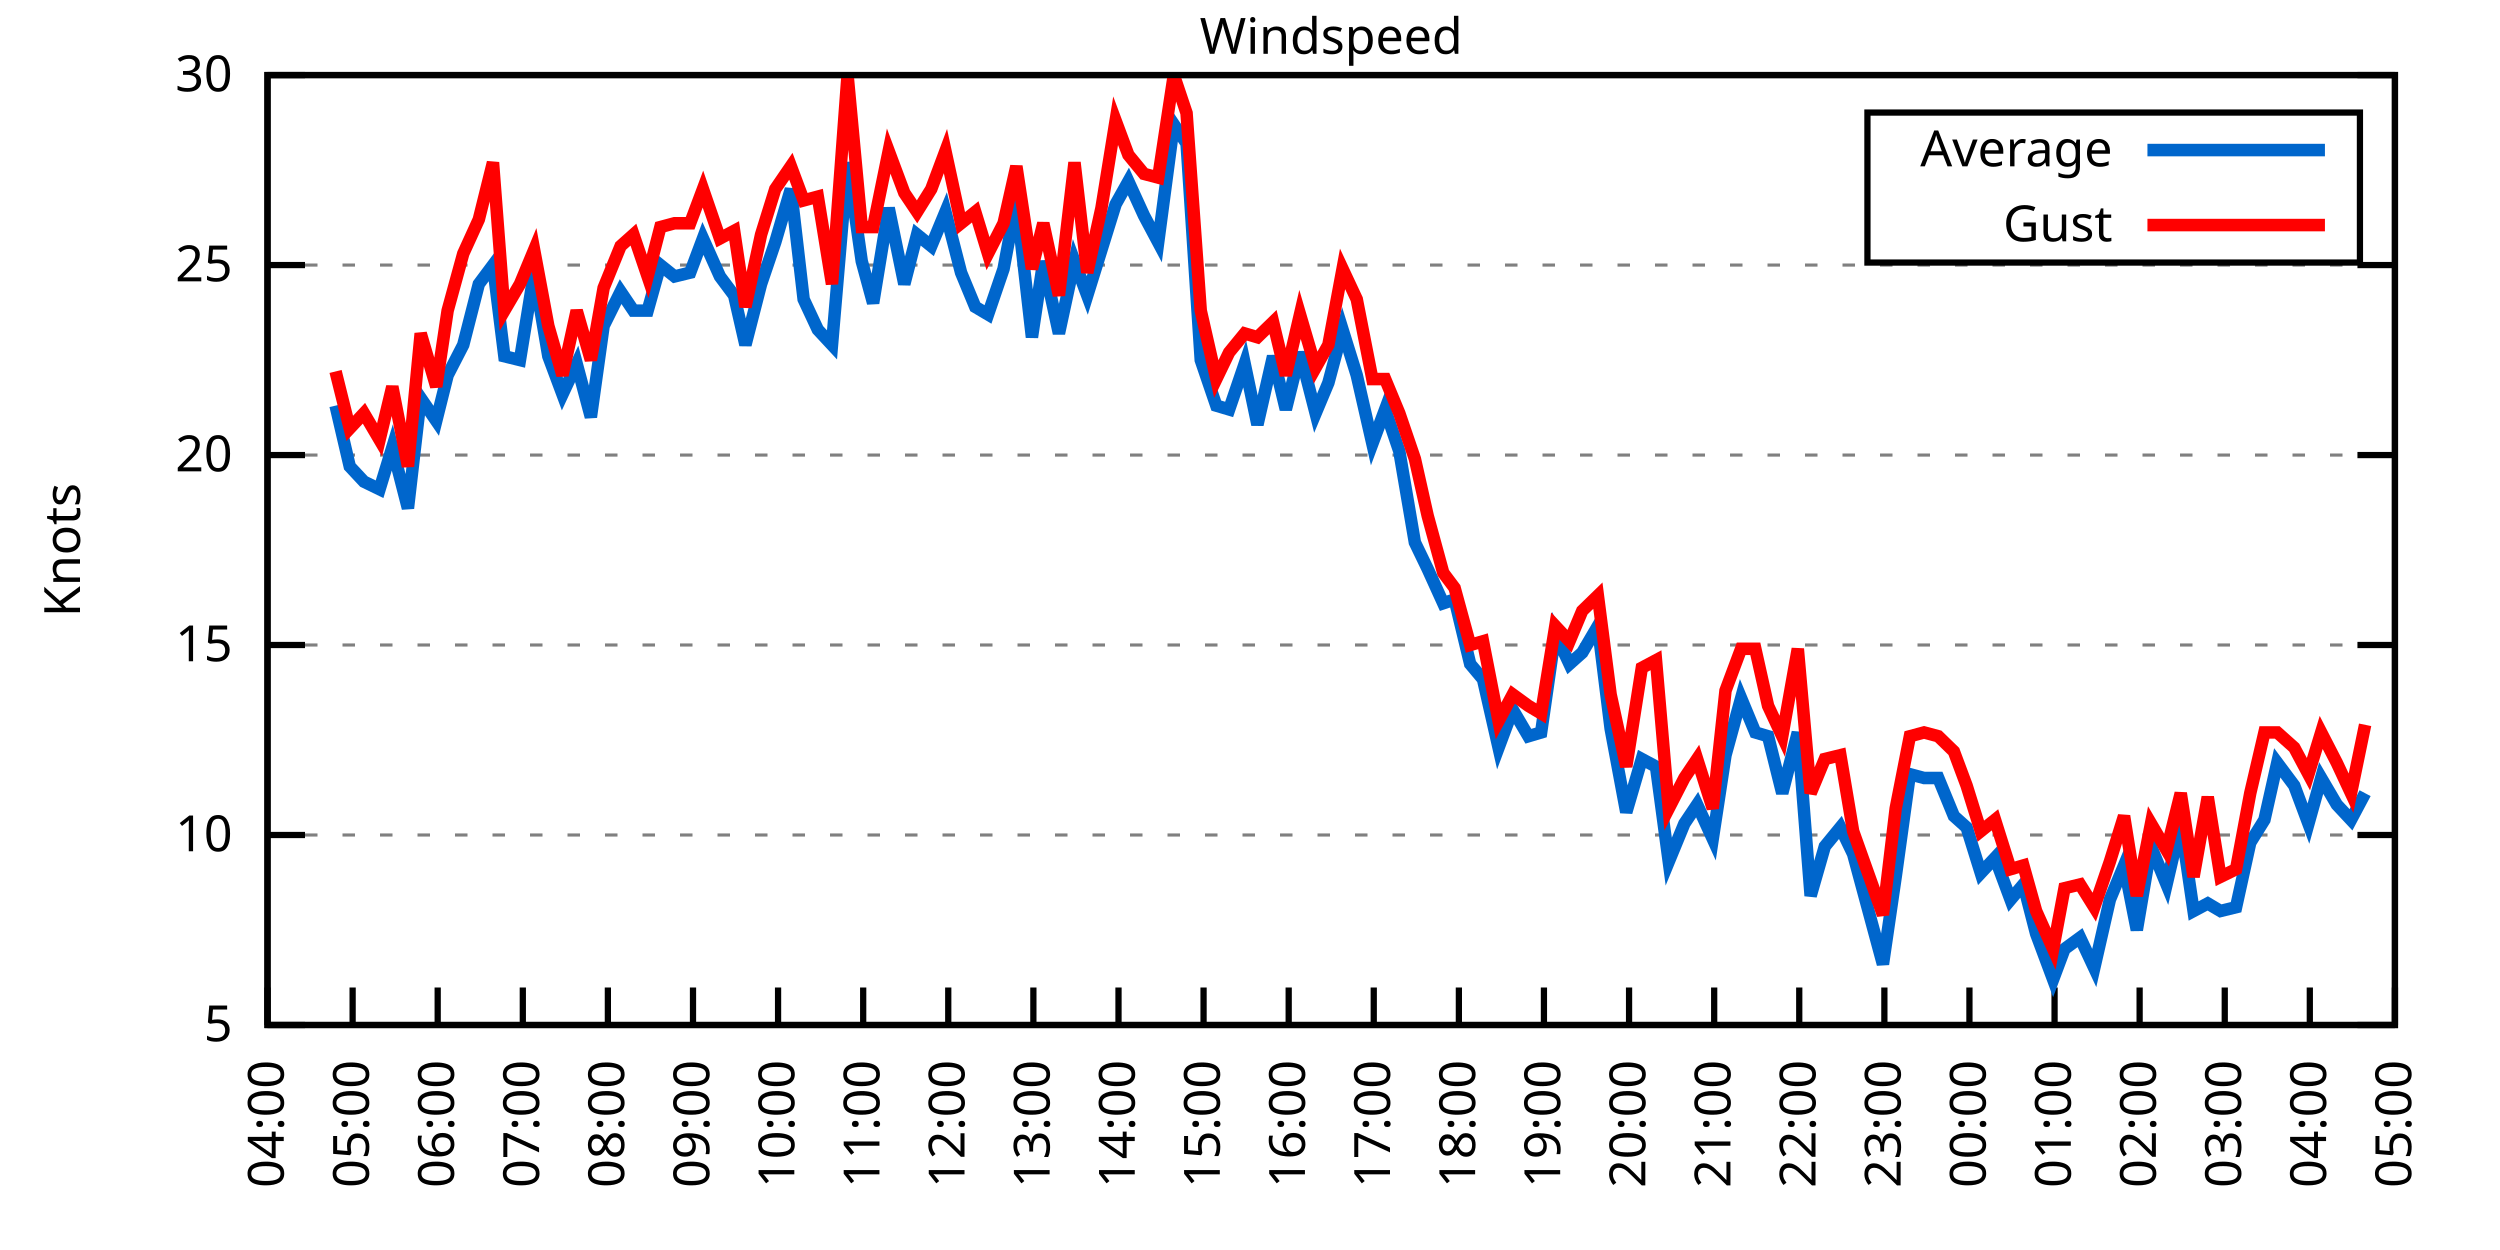
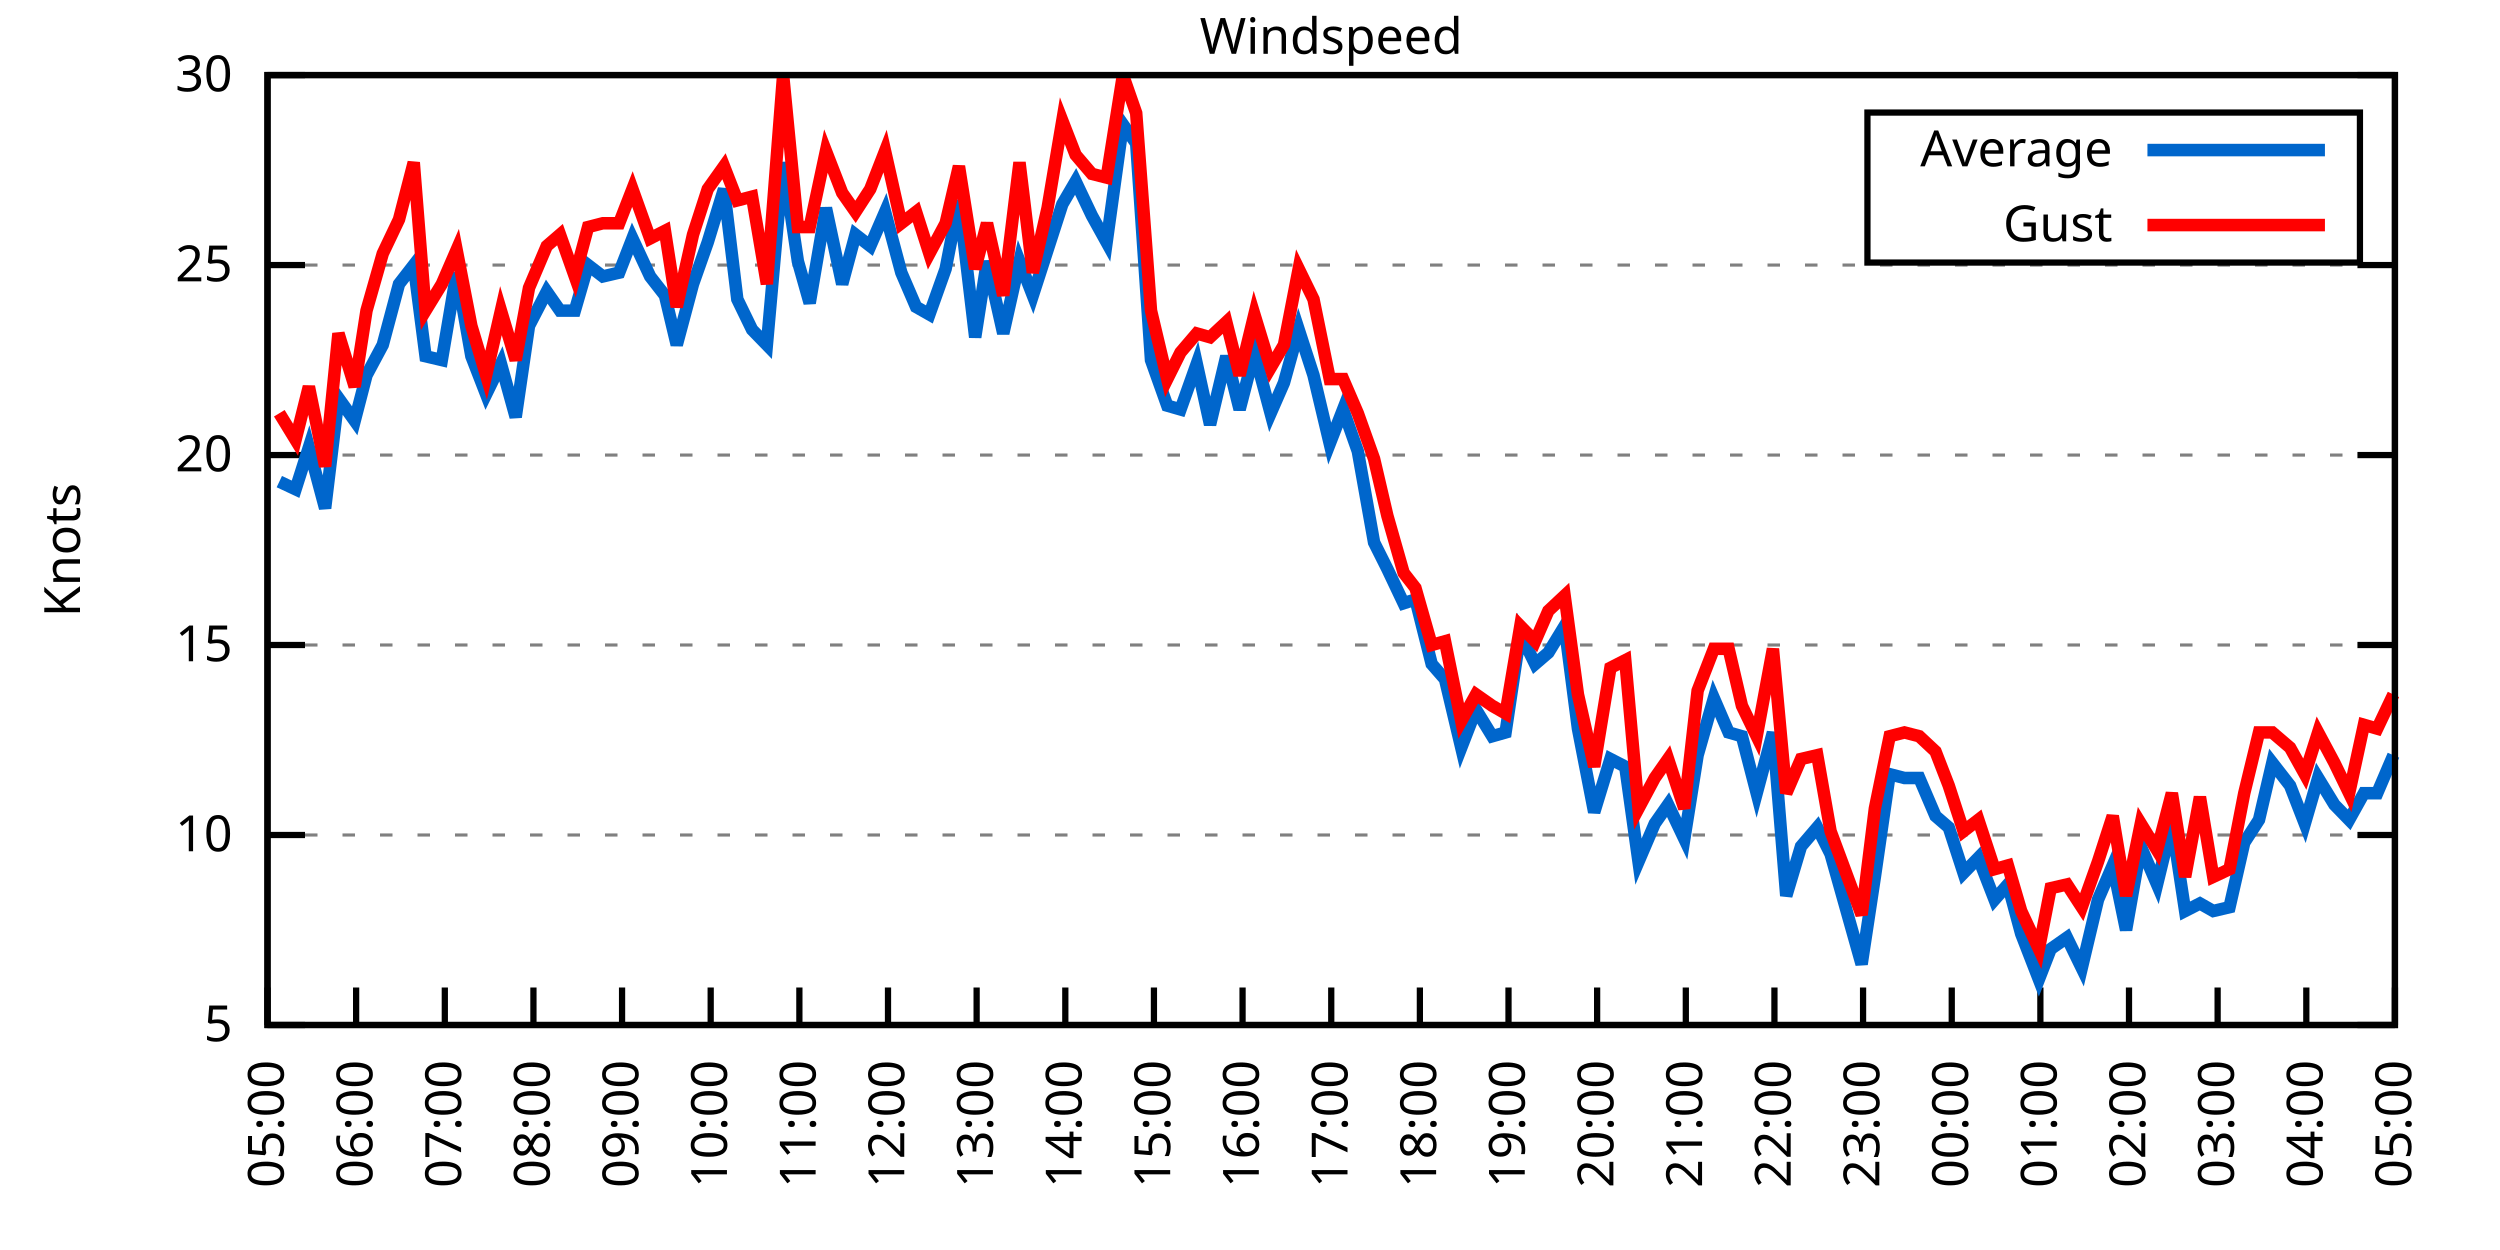
<svg xmlns="http://www.w3.org/2000/svg" xmlns:xlink="http://www.w3.org/1999/xlink" width="400" height="200" viewBox="0 0 400 200">
  <g id="gnuplot_canvas">
    <rect x="0" y="0" width="400" height="200" fill="none" />
    <defs>
      <circle id="gpDot" r="0.5" stroke-width="0.5" stroke="currentColor" />
      <path id="gpPt0" stroke-width="0.333" stroke="currentColor" d="M-1,0 h2 M0,-1 v2" />
      <path id="gpPt1" stroke-width="0.333" stroke="currentColor" d="M-1,-1 L1,1 M1,-1 L-1,1" />
      <path id="gpPt2" stroke-width="0.333" stroke="currentColor" d="M-1,0 L1,0 M0,-1 L0,1 M-1,-1 L1,1 M-1,1 L1,-1" />
      <rect id="gpPt3" stroke-width="0.333" stroke="currentColor" x="-1" y="-1" width="2" height="2" />
      <rect id="gpPt4" stroke-width="0.333" stroke="currentColor" fill="currentColor" x="-1" y="-1" width="2" height="2" />
      <circle id="gpPt5" stroke-width="0.333" stroke="currentColor" cx="0" cy="0" r="1" />
      <use xlink:href="#gpPt5" id="gpPt6" fill="currentColor" stroke="none" />
      <path id="gpPt7" stroke-width="0.333" stroke="currentColor" d="M0,-1.33 L-1.33,0.67 L1.33,0.67 z" />
      <use xlink:href="#gpPt7" id="gpPt8" fill="currentColor" stroke="none" />
      <use xlink:href="#gpPt7" id="gpPt9" stroke="currentColor" transform="rotate(180)" />
      <use xlink:href="#gpPt9" id="gpPt10" fill="currentColor" stroke="none" />
      <use xlink:href="#gpPt3" id="gpPt11" stroke="currentColor" transform="rotate(45)" />
      <use xlink:href="#gpPt11" id="gpPt12" fill="currentColor" stroke="none" />
      <path id="gpPt13" stroke-width="0.333" stroke="currentColor" d="M0,1.330 L1.265,0.411 L0.782,-1.067 L-0.782,-1.076 L-1.265,0.411 z" />
      <use xlink:href="#gpPt13" id="gpPt14" fill="currentColor" stroke="none" />
      <filter id="textbox" filterUnits="objectBoundingBox" x="0" y="0" height="1" width="1">
        <feFlood flood-color="white" flood-opacity="1" result="bgnd" />
        <feComposite in="SourceGraphic" in2="bgnd" operator="atop" />
      </filter>
      <filter id="greybox" filterUnits="objectBoundingBox" x="0" y="0" height="1" width="1">
        <feFlood flood-color="lightgrey" flood-opacity="1" result="grey" />
        <feComposite in="SourceGraphic" in2="grey" operator="atop" />
      </filter>
    </defs>
    <g fill="none" color="white" stroke="currentColor" stroke-width="1.00" stroke-linecap="butt" stroke-linejoin="miter">
</g>
    <g fill="none" color="black" stroke="currentColor" stroke-width="1.00" stroke-linecap="butt" stroke-linejoin="miter">
      <g stroke="none" shape-rendering="crispEdges">
        <polygon fill="rgb(255, 255, 255)" points="42.80,164.00 383.18,164.00 383.18,12.02 42.80,12.02 " />
      </g>
    </g>
    <g fill="none" color="black" stroke="currentColor" stroke-width="1.00" stroke-linecap="butt" stroke-linejoin="miter">
</g>
    <g fill="none" color="black" stroke="black" stroke-width="0.50" stroke-linecap="butt" stroke-linejoin="miter">
</g>
    <g fill="none" color="gray" stroke="currentColor" stroke-width="0.50" stroke-linecap="butt" stroke-linejoin="miter">
      <path stroke="gray" stroke-dasharray="2,4" class="gridline" d="M42.80,164.00 L383.19,164.00  " />
    </g>
    <g fill="none" color="gray" stroke="gray" stroke-width="1.00" stroke-linecap="butt" stroke-linejoin="miter">
</g>
    <g fill="none" color="black" stroke="currentColor" stroke-width="1.00" stroke-linecap="butt" stroke-linejoin="miter">
      <path stroke="black" d="M42.80,164.00 L48.80,164.00 M383.19,164.00 L377.19,164.00  " />
      <g transform="translate(37.20,166.60)" stroke="none" fill="black" font-family="Sans" font-size="8.00" text-anchor="end">
        <text>
          <tspan font-family="Sans"> 5</tspan>
        </text>
      </g>
    </g>
    <g fill="none" color="black" stroke="currentColor" stroke-width="1.00" stroke-linecap="butt" stroke-linejoin="miter">
</g>
    <g fill="none" color="black" stroke="black" stroke-width="0.50" stroke-linecap="butt" stroke-linejoin="miter">
</g>
    <g fill="none" color="gray" stroke="currentColor" stroke-width="0.50" stroke-linecap="butt" stroke-linejoin="miter">
      <path stroke="gray" stroke-dasharray="2,4" class="gridline" d="M42.80,133.60 L383.19,133.60  " />
    </g>
    <g fill="none" color="gray" stroke="gray" stroke-width="1.00" stroke-linecap="butt" stroke-linejoin="miter">
</g>
    <g fill="none" color="black" stroke="currentColor" stroke-width="1.00" stroke-linecap="butt" stroke-linejoin="miter">
      <path stroke="black" d="M42.80,133.60 L48.80,133.60 M383.19,133.60 L377.19,133.60  " />
      <g transform="translate(37.20,136.20)" stroke="none" fill="black" font-family="Sans" font-size="8.00" text-anchor="end">
        <text>
          <tspan font-family="Sans"> 10</tspan>
        </text>
      </g>
    </g>
    <g fill="none" color="black" stroke="currentColor" stroke-width="1.00" stroke-linecap="butt" stroke-linejoin="miter">
</g>
    <g fill="none" color="black" stroke="black" stroke-width="0.50" stroke-linecap="butt" stroke-linejoin="miter">
</g>
    <g fill="none" color="gray" stroke="currentColor" stroke-width="0.50" stroke-linecap="butt" stroke-linejoin="miter">
      <path stroke="gray" stroke-dasharray="2,4" class="gridline" d="M42.80,103.20 L383.19,103.20  " />
    </g>
    <g fill="none" color="gray" stroke="gray" stroke-width="1.00" stroke-linecap="butt" stroke-linejoin="miter">
</g>
    <g fill="none" color="black" stroke="currentColor" stroke-width="1.00" stroke-linecap="butt" stroke-linejoin="miter">
      <path stroke="black" d="M42.80,103.20 L48.80,103.20 M383.19,103.20 L377.19,103.20  " />
      <g transform="translate(37.20,105.80)" stroke="none" fill="black" font-family="Sans" font-size="8.00" text-anchor="end">
        <text>
          <tspan font-family="Sans"> 15</tspan>
        </text>
      </g>
    </g>
    <g fill="none" color="black" stroke="currentColor" stroke-width="1.00" stroke-linecap="butt" stroke-linejoin="miter">
</g>
    <g fill="none" color="black" stroke="black" stroke-width="0.50" stroke-linecap="butt" stroke-linejoin="miter">
</g>
    <g fill="none" color="gray" stroke="currentColor" stroke-width="0.50" stroke-linecap="butt" stroke-linejoin="miter">
      <path stroke="gray" stroke-dasharray="2,4" class="gridline" d="M42.80,72.81 L383.19,72.81  " />
    </g>
    <g fill="none" color="gray" stroke="gray" stroke-width="1.00" stroke-linecap="butt" stroke-linejoin="miter">
</g>
    <g fill="none" color="black" stroke="currentColor" stroke-width="1.00" stroke-linecap="butt" stroke-linejoin="miter">
      <path stroke="black" d="M42.80,72.81 L48.80,72.81 M383.19,72.81 L377.19,72.81  " />
      <g transform="translate(37.20,75.41)" stroke="none" fill="black" font-family="Sans" font-size="8.00" text-anchor="end">
        <text>
          <tspan font-family="Sans"> 20</tspan>
        </text>
      </g>
    </g>
    <g fill="none" color="black" stroke="currentColor" stroke-width="1.00" stroke-linecap="butt" stroke-linejoin="miter">
</g>
    <g fill="none" color="black" stroke="black" stroke-width="0.50" stroke-linecap="butt" stroke-linejoin="miter">
</g>
    <g fill="none" color="gray" stroke="currentColor" stroke-width="0.50" stroke-linecap="butt" stroke-linejoin="miter">
      <path stroke="gray" stroke-dasharray="2,4" class="gridline" d="M42.80,42.41 L383.19,42.41  " />
    </g>
    <g fill="none" color="gray" stroke="gray" stroke-width="1.00" stroke-linecap="butt" stroke-linejoin="miter">
</g>
    <g fill="none" color="black" stroke="currentColor" stroke-width="1.00" stroke-linecap="butt" stroke-linejoin="miter">
      <path stroke="black" d="M42.80,42.41 L48.80,42.41 M383.19,42.41 L377.19,42.41  " />
      <g transform="translate(37.20,45.01)" stroke="none" fill="black" font-family="Sans" font-size="8.00" text-anchor="end">
        <text>
          <tspan font-family="Sans"> 25</tspan>
        </text>
      </g>
    </g>
    <g fill="none" color="black" stroke="currentColor" stroke-width="1.00" stroke-linecap="butt" stroke-linejoin="miter">
</g>
    <g fill="none" color="black" stroke="black" stroke-width="0.50" stroke-linecap="butt" stroke-linejoin="miter">
</g>
    <g fill="none" color="gray" stroke="currentColor" stroke-width="0.50" stroke-linecap="butt" stroke-linejoin="miter">
      <path stroke="gray" stroke-dasharray="2,4" class="gridline" d="M42.80,12.01 L383.19,12.01  " />
    </g>
    <g fill="none" color="gray" stroke="gray" stroke-width="1.00" stroke-linecap="butt" stroke-linejoin="miter">
</g>
    <g fill="none" color="black" stroke="currentColor" stroke-width="1.00" stroke-linecap="butt" stroke-linejoin="miter">
      <path stroke="black" d="M42.80,12.01 L48.80,12.01 M383.19,12.01 L377.19,12.01  " />
      <g transform="translate(37.20,14.61)" stroke="none" fill="black" font-family="Sans" font-size="8.00" text-anchor="end">
        <text>
          <tspan font-family="Sans"> 30</tspan>
        </text>
      </g>
    </g>
    <g fill="none" color="black" stroke="currentColor" stroke-width="1.00" stroke-linecap="butt" stroke-linejoin="miter">
      <path stroke="black" d="M42.80,164.00 L42.80,158.00  " />
      <g transform="translate(45.40,169.60) rotate(270.00)" stroke="none" fill="black" font-family="Sans" font-size="8.00" text-anchor="end">
        <text>
-           <tspan font-family="Sans">04:00</tspan>
-         </text>
-       </g>
-     </g>
-     <g fill="none" color="black" stroke="currentColor" stroke-width="1.00" stroke-linecap="butt" stroke-linejoin="miter">
-       <path stroke="black" d="M56.42,164.00 L56.42,158.00  " />
-       <g transform="translate(59.02,169.60) rotate(270.00)" stroke="none" fill="black" font-family="Sans" font-size="8.00" text-anchor="end">
-         <text>
          <tspan font-family="Sans">05:00</tspan>
        </text>
      </g>
    </g>
    <g fill="none" color="black" stroke="currentColor" stroke-width="1.00" stroke-linecap="butt" stroke-linejoin="miter">
-       <path stroke="black" d="M70.03,164.00 L70.03,158.00  " />
-       <g transform="translate(72.63,169.60) rotate(270.00)" stroke="none" fill="black" font-family="Sans" font-size="8.00" text-anchor="end">
+       <path stroke="black" d="M56.98,164.00 L56.98,158.00  " />
+       <g transform="translate(59.58,169.60) rotate(270.00)" stroke="none" fill="black" font-family="Sans" font-size="8.00" text-anchor="end">
        <text>
          <tspan font-family="Sans">06:00</tspan>
        </text>
      </g>
    </g>
    <g fill="none" color="black" stroke="currentColor" stroke-width="1.00" stroke-linecap="butt" stroke-linejoin="miter">
-       <path stroke="black" d="M83.65,164.00 L83.65,158.00  " />
-       <g transform="translate(86.25,169.60) rotate(270.00)" stroke="none" fill="black" font-family="Sans" font-size="8.00" text-anchor="end">
+       <path stroke="black" d="M71.17,164.00 L71.17,158.00  " />
+       <g transform="translate(73.77,169.60) rotate(270.00)" stroke="none" fill="black" font-family="Sans" font-size="8.00" text-anchor="end">
        <text>
          <tspan font-family="Sans">07:00</tspan>
        </text>
      </g>
    </g>
    <g fill="none" color="black" stroke="currentColor" stroke-width="1.00" stroke-linecap="butt" stroke-linejoin="miter">
-       <path stroke="black" d="M97.26,164.00 L97.26,158.00  " />
-       <g transform="translate(99.86,169.60) rotate(270.00)" stroke="none" fill="black" font-family="Sans" font-size="8.00" text-anchor="end">
+       <path stroke="black" d="M85.35,164.00 L85.35,158.00  " />
+       <g transform="translate(87.95,169.60) rotate(270.00)" stroke="none" fill="black" font-family="Sans" font-size="8.00" text-anchor="end">
        <text>
          <tspan font-family="Sans">08:00</tspan>
        </text>
      </g>
    </g>
    <g fill="none" color="black" stroke="currentColor" stroke-width="1.00" stroke-linecap="butt" stroke-linejoin="miter">
-       <path stroke="black" d="M110.88,164.00 L110.88,158.00  " />
-       <g transform="translate(113.48,169.60) rotate(270.00)" stroke="none" fill="black" font-family="Sans" font-size="8.00" text-anchor="end">
+       <path stroke="black" d="M99.53,164.00 L99.53,158.00  " />
+       <g transform="translate(102.13,169.60) rotate(270.00)" stroke="none" fill="black" font-family="Sans" font-size="8.00" text-anchor="end">
        <text>
          <tspan font-family="Sans">09:00</tspan>
        </text>
      </g>
    </g>
    <g fill="none" color="black" stroke="currentColor" stroke-width="1.00" stroke-linecap="butt" stroke-linejoin="miter">
-       <path stroke="black" d="M124.49,164.00 L124.49,158.00  " />
-       <g transform="translate(127.09,169.60) rotate(270.00)" stroke="none" fill="black" font-family="Sans" font-size="8.00" text-anchor="end">
+       <path stroke="black" d="M113.71,164.00 L113.71,158.00  " />
+       <g transform="translate(116.31,169.60) rotate(270.00)" stroke="none" fill="black" font-family="Sans" font-size="8.00" text-anchor="end">
        <text>
          <tspan font-family="Sans">10:00</tspan>
        </text>
      </g>
    </g>
    <g fill="none" color="black" stroke="currentColor" stroke-width="1.00" stroke-linecap="butt" stroke-linejoin="miter">
-       <path stroke="black" d="M138.11,164.00 L138.11,158.00  " />
-       <g transform="translate(140.71,169.60) rotate(270.00)" stroke="none" fill="black" font-family="Sans" font-size="8.00" text-anchor="end">
+       <path stroke="black" d="M127.90,164.00 L127.90,158.00  " />
+       <g transform="translate(130.50,169.60) rotate(270.00)" stroke="none" fill="black" font-family="Sans" font-size="8.00" text-anchor="end">
        <text>
          <tspan font-family="Sans">11:00</tspan>
        </text>
      </g>
    </g>
    <g fill="none" color="black" stroke="currentColor" stroke-width="1.00" stroke-linecap="butt" stroke-linejoin="miter">
-       <path stroke="black" d="M151.72,164.00 L151.72,158.00  " />
-       <g transform="translate(154.32,169.60) rotate(270.00)" stroke="none" fill="black" font-family="Sans" font-size="8.00" text-anchor="end">
+       <path stroke="black" d="M142.08,164.00 L142.08,158.00  " />
+       <g transform="translate(144.68,169.60) rotate(270.00)" stroke="none" fill="black" font-family="Sans" font-size="8.00" text-anchor="end">
        <text>
          <tspan font-family="Sans">12:00</tspan>
        </text>
      </g>
    </g>
    <g fill="none" color="black" stroke="currentColor" stroke-width="1.00" stroke-linecap="butt" stroke-linejoin="miter">
-       <path stroke="black" d="M165.34,164.00 L165.34,158.00  " />
-       <g transform="translate(167.94,169.60) rotate(270.00)" stroke="none" fill="black" font-family="Sans" font-size="8.00" text-anchor="end">
+       <path stroke="black" d="M156.26,164.00 L156.26,158.00  " />
+       <g transform="translate(158.86,169.60) rotate(270.00)" stroke="none" fill="black" font-family="Sans" font-size="8.00" text-anchor="end">
        <text>
          <tspan font-family="Sans">13:00</tspan>
        </text>
      </g>
    </g>
    <g fill="none" color="black" stroke="currentColor" stroke-width="1.00" stroke-linecap="butt" stroke-linejoin="miter">
-       <path stroke="black" d="M178.96,164.00 L178.96,158.00  " />
-       <g transform="translate(181.56,169.60) rotate(270.00)" stroke="none" fill="black" font-family="Sans" font-size="8.00" text-anchor="end">
+       <path stroke="black" d="M170.45,164.00 L170.45,158.00  " />
+       <g transform="translate(173.05,169.60) rotate(270.00)" stroke="none" fill="black" font-family="Sans" font-size="8.00" text-anchor="end">
        <text>
          <tspan font-family="Sans">14:00</tspan>
        </text>
      </g>
    </g>
    <g fill="none" color="black" stroke="currentColor" stroke-width="1.00" stroke-linecap="butt" stroke-linejoin="miter">
-       <path stroke="black" d="M192.57,164.00 L192.57,158.00  " />
-       <g transform="translate(195.17,169.60) rotate(270.00)" stroke="none" fill="black" font-family="Sans" font-size="8.00" text-anchor="end">
+       <path stroke="black" d="M184.63,164.00 L184.63,158.00  " />
+       <g transform="translate(187.23,169.60) rotate(270.00)" stroke="none" fill="black" font-family="Sans" font-size="8.00" text-anchor="end">
        <text>
          <tspan font-family="Sans">15:00</tspan>
        </text>
      </g>
    </g>
    <g fill="none" color="black" stroke="currentColor" stroke-width="1.00" stroke-linecap="butt" stroke-linejoin="miter">
-       <path stroke="black" d="M206.19,164.00 L206.19,158.00  " />
-       <g transform="translate(208.79,169.60) rotate(270.00)" stroke="none" fill="black" font-family="Sans" font-size="8.00" text-anchor="end">
+       <path stroke="black" d="M198.81,164.00 L198.81,158.00  " />
+       <g transform="translate(201.41,169.60) rotate(270.00)" stroke="none" fill="black" font-family="Sans" font-size="8.00" text-anchor="end">
        <text>
          <tspan font-family="Sans">16:00</tspan>
        </text>
      </g>
    </g>
    <g fill="none" color="black" stroke="currentColor" stroke-width="1.00" stroke-linecap="butt" stroke-linejoin="miter">
-       <path stroke="black" d="M219.80,164.00 L219.80,158.00  " />
-       <g transform="translate(222.40,169.60) rotate(270.00)" stroke="none" fill="black" font-family="Sans" font-size="8.00" text-anchor="end">
+       <path stroke="black" d="M213.00,164.00 L213.00,158.00  " />
+       <g transform="translate(215.60,169.60) rotate(270.00)" stroke="none" fill="black" font-family="Sans" font-size="8.00" text-anchor="end">
        <text>
          <tspan font-family="Sans">17:00</tspan>
        </text>
      </g>
    </g>
    <g fill="none" color="black" stroke="currentColor" stroke-width="1.00" stroke-linecap="butt" stroke-linejoin="miter">
-       <path stroke="black" d="M233.42,164.00 L233.42,158.00  " />
-       <g transform="translate(236.02,169.60) rotate(270.00)" stroke="none" fill="black" font-family="Sans" font-size="8.00" text-anchor="end">
+       <path stroke="black" d="M227.18,164.00 L227.18,158.00  " />
+       <g transform="translate(229.78,169.60) rotate(270.00)" stroke="none" fill="black" font-family="Sans" font-size="8.00" text-anchor="end">
        <text>
          <tspan font-family="Sans">18:00</tspan>
        </text>
      </g>
    </g>
    <g fill="none" color="black" stroke="currentColor" stroke-width="1.00" stroke-linecap="butt" stroke-linejoin="miter">
-       <path stroke="black" d="M247.03,164.00 L247.03,158.00  " />
-       <g transform="translate(249.63,169.60) rotate(270.00)" stroke="none" fill="black" font-family="Sans" font-size="8.00" text-anchor="end">
+       <path stroke="black" d="M241.36,164.00 L241.36,158.00  " />
+       <g transform="translate(243.96,169.60) rotate(270.00)" stroke="none" fill="black" font-family="Sans" font-size="8.00" text-anchor="end">
        <text>
          <tspan font-family="Sans">19:00</tspan>
        </text>
      </g>
    </g>
    <g fill="none" color="black" stroke="currentColor" stroke-width="1.00" stroke-linecap="butt" stroke-linejoin="miter">
-       <path stroke="black" d="M260.65,164.00 L260.65,158.00  " />
-       <g transform="translate(263.25,169.60) rotate(270.00)" stroke="none" fill="black" font-family="Sans" font-size="8.00" text-anchor="end">
+       <path stroke="black" d="M255.54,164.00 L255.54,158.00  " />
+       <g transform="translate(258.14,169.60) rotate(270.00)" stroke="none" fill="black" font-family="Sans" font-size="8.00" text-anchor="end">
        <text>
          <tspan font-family="Sans">20:00</tspan>
        </text>
      </g>
    </g>
    <g fill="none" color="black" stroke="currentColor" stroke-width="1.00" stroke-linecap="butt" stroke-linejoin="miter">
-       <path stroke="black" d="M274.27,164.00 L274.27,158.00  " />
-       <g transform="translate(276.87,169.60) rotate(270.00)" stroke="none" fill="black" font-family="Sans" font-size="8.00" text-anchor="end">
+       <path stroke="black" d="M269.73,164.00 L269.73,158.00  " />
+       <g transform="translate(272.33,169.60) rotate(270.00)" stroke="none" fill="black" font-family="Sans" font-size="8.00" text-anchor="end">
        <text>
          <tspan font-family="Sans">21:00</tspan>
        </text>
      </g>
    </g>
    <g fill="none" color="black" stroke="currentColor" stroke-width="1.00" stroke-linecap="butt" stroke-linejoin="miter">
-       <path stroke="black" d="M287.88,164.00 L287.88,158.00  " />
-       <g transform="translate(290.48,169.60) rotate(270.00)" stroke="none" fill="black" font-family="Sans" font-size="8.00" text-anchor="end">
+       <path stroke="black" d="M283.91,164.00 L283.91,158.00  " />
+       <g transform="translate(286.51,169.60) rotate(270.00)" stroke="none" fill="black" font-family="Sans" font-size="8.00" text-anchor="end">
        <text>
          <tspan font-family="Sans">22:00</tspan>
        </text>
      </g>
    </g>
    <g fill="none" color="black" stroke="currentColor" stroke-width="1.00" stroke-linecap="butt" stroke-linejoin="miter">
-       <path stroke="black" d="M301.50,164.00 L301.50,158.00  " />
-       <g transform="translate(304.10,169.60) rotate(270.00)" stroke="none" fill="black" font-family="Sans" font-size="8.00" text-anchor="end">
+       <path stroke="black" d="M298.09,164.00 L298.09,158.00  " />
+       <g transform="translate(300.69,169.60) rotate(270.00)" stroke="none" fill="black" font-family="Sans" font-size="8.00" text-anchor="end">
        <text>
          <tspan font-family="Sans">23:00</tspan>
        </text>
      </g>
    </g>
    <g fill="none" color="black" stroke="currentColor" stroke-width="1.00" stroke-linecap="butt" stroke-linejoin="miter">
-       <path stroke="black" d="M315.11,164.00 L315.11,158.00  " />
-       <g transform="translate(317.71,169.60) rotate(270.00)" stroke="none" fill="black" font-family="Sans" font-size="8.00" text-anchor="end">
+       <path stroke="black" d="M312.28,164.00 L312.28,158.00  " />
+       <g transform="translate(314.88,169.60) rotate(270.00)" stroke="none" fill="black" font-family="Sans" font-size="8.00" text-anchor="end">
        <text>
          <tspan font-family="Sans">00:00</tspan>
        </text>
      </g>
    </g>
    <g fill="none" color="black" stroke="currentColor" stroke-width="1.00" stroke-linecap="butt" stroke-linejoin="miter">
-       <path stroke="black" d="M328.73,164.00 L328.73,158.00  " />
-       <g transform="translate(331.33,169.60) rotate(270.00)" stroke="none" fill="black" font-family="Sans" font-size="8.00" text-anchor="end">
+       <path stroke="black" d="M326.46,164.00 L326.46,158.00  " />
+       <g transform="translate(329.06,169.60) rotate(270.00)" stroke="none" fill="black" font-family="Sans" font-size="8.00" text-anchor="end">
        <text>
          <tspan font-family="Sans">01:00</tspan>
        </text>
      </g>
    </g>
    <g fill="none" color="black" stroke="currentColor" stroke-width="1.00" stroke-linecap="butt" stroke-linejoin="miter">
-       <path stroke="black" d="M342.34,164.00 L342.34,158.00  " />
-       <g transform="translate(344.94,169.60) rotate(270.00)" stroke="none" fill="black" font-family="Sans" font-size="8.00" text-anchor="end">
+       <path stroke="black" d="M340.64,164.00 L340.64,158.00  " />
+       <g transform="translate(343.24,169.60) rotate(270.00)" stroke="none" fill="black" font-family="Sans" font-size="8.00" text-anchor="end">
        <text>
          <tspan font-family="Sans">02:00</tspan>
        </text>
      </g>
    </g>
    <g fill="none" color="black" stroke="currentColor" stroke-width="1.00" stroke-linecap="butt" stroke-linejoin="miter">
-       <path stroke="black" d="M355.96,164.00 L355.96,158.00  " />
-       <g transform="translate(358.56,169.60) rotate(270.00)" stroke="none" fill="black" font-family="Sans" font-size="8.00" text-anchor="end">
+       <path stroke="black" d="M354.82,164.00 L354.82,158.00  " />
+       <g transform="translate(357.42,169.60) rotate(270.00)" stroke="none" fill="black" font-family="Sans" font-size="8.00" text-anchor="end">
        <text>
          <tspan font-family="Sans">03:00</tspan>
        </text>
      </g>
    </g>
    <g fill="none" color="black" stroke="currentColor" stroke-width="1.00" stroke-linecap="butt" stroke-linejoin="miter">
-       <path stroke="black" d="M369.57,164.00 L369.57,158.00  " />
-       <g transform="translate(372.17,169.60) rotate(270.00)" stroke="none" fill="black" font-family="Sans" font-size="8.00" text-anchor="end">
+       <path stroke="black" d="M369.01,164.00 L369.01,158.00  " />
+       <g transform="translate(371.61,169.60) rotate(270.00)" stroke="none" fill="black" font-family="Sans" font-size="8.00" text-anchor="end">
        <text>
          <tspan font-family="Sans">04:00</tspan>
        </text>
      </g>
    </g>
    <g fill="none" color="black" stroke="currentColor" stroke-width="1.00" stroke-linecap="butt" stroke-linejoin="miter">
      <path stroke="black" d="M383.19,164.00 L383.19,158.00  " />
      <g transform="translate(385.79,169.60) rotate(270.00)" stroke="none" fill="black" font-family="Sans" font-size="8.00" text-anchor="end">
        <text>
          <tspan font-family="Sans">05:00</tspan>
        </text>
      </g>
    </g>
    <g fill="none" color="black" stroke="currentColor" stroke-width="1.00" stroke-linecap="butt" stroke-linejoin="miter">
</g>
    <g fill="none" color="black" stroke="currentColor" stroke-width="1.00" stroke-linecap="butt" stroke-linejoin="miter">
      <path stroke="black" d="M42.80,12.01 L42.80,164.00 L383.19,164.00 L383.19,12.01 L42.80,12.01 Z  " />
    </g>
    <g fill="none" color="black" stroke="currentColor" stroke-width="1.00" stroke-linecap="butt" stroke-linejoin="miter">
</g>
    <g fill="none" color="black" stroke="currentColor" stroke-width="1.00" stroke-linecap="butt" stroke-linejoin="miter">
      <path stroke="black" d="M298.79,42.01 L298.79,18.01 L377.59,18.01 L377.59,42.01 L298.79,42.01 Z  " />
    </g>
    <g id="Windspeed_plot_1">
      <g fill="none" color="white" stroke="black" stroke-width="2.00" stroke-linecap="butt" stroke-linejoin="miter">
</g>
      <g fill="none" color="black" stroke="currentColor" stroke-width="2.00" stroke-linecap="butt" stroke-linejoin="miter">
        <g transform="translate(337.99,26.61)" stroke="none" fill="black" font-family="Sans" font-size="8.00" text-anchor="end">
          <text>
            <tspan font-family="Sans">Average</tspan>
          </text>
        </g>
      </g>
      <g fill="none" color="black" stroke="currentColor" stroke-width="2.00" stroke-linecap="butt" stroke-linejoin="miter">
-         <path stroke="rgb(  0, 102, 204)" d="M343.59,24.01 L371.99,24.01 M53.69,64.90 L55.96,74.63 L58.23,77.06 L60.73,78.28 L62.77,71.59 L65.27,81.32   L67.31,63.69 L69.80,67.33 L71.62,60.04 L74.12,55.18 L76.61,45.45 L78.88,42.41 L80.70,57.00 L83.19,57.61   L85.46,43.62 L87.73,57.00 L90.00,63.08 L92.27,58.21 L94.54,66.73 L96.58,52.14 L99.30,46.66 L101.35,49.70   L103.62,49.70 L105.66,42.41 L107.93,44.23 L110.42,43.62 L112.47,38.15 L115.19,44.23 L117.46,47.27 L119.27,55.18   L121.77,45.45 L124.04,38.76 L126.54,30.25 L128.58,47.88 L130.85,52.74 L133.12,55.18 L135.61,25.99 L137.88,41.80   L139.70,48.49 L142.19,33.29 L144.69,45.45 L146.73,37.54 L149.00,39.37 L151.27,33.90 L153.77,43.62 L156.04,49.10   L158.08,50.31 L160.57,43.02 L162.62,32.07 L165.11,53.96 L166.93,41.80 L169.43,53.35 L171.92,41.80 L173.96,47.27   L176.23,39.98 L178.50,32.68 L180.54,29.03 L183.04,34.50 L185.31,38.76 L187.81,19.91 L189.85,22.95 L192.12,57.61   L194.61,64.90 L196.66,65.51 L199.15,58.21 L201.19,67.94 L203.69,57.00 L205.73,65.51 L208.00,56.39 L210.50,66.12   L212.54,61.25 L214.81,52.74 L217.08,60.04 L219.58,70.98 L221.62,65.51 L223.89,72.20 L226.38,86.79 L228.43,91.04   L230.92,96.52 L232.74,95.91 L235.23,106.24 L237.28,108.68 L239.77,119.62 L242.04,113.54 L244.54,117.80 L246.58,117.19   L248.85,101.38 L251.12,106.24 L253.16,104.42 L255.66,100.16 L257.70,116.58 L260.20,129.95 L262.69,121.44 L264.96,122.66   L267.00,137.86 L269.50,131.78 L271.54,128.74 L274.04,134.21 L276.08,120.83 L278.58,111.72 L280.85,117.19 L282.89,117.80   L285.16,126.91 L287.65,117.19 L289.70,143.33 L291.97,135.43 L294.46,132.39 L296.50,136.64 L301.27,154.27 L303.31,140.29   L305.58,123.87 L307.85,124.48 L310.12,124.48 L312.62,130.56 L314.66,132.39 L316.93,139.68 L319.20,137.25 L321.69,143.94   L323.74,141.51 L325.78,149.41 L328.50,156.70 L330.32,151.84 L332.81,150.02 L335.08,154.88 L337.58,143.94 L339.85,138.47   L341.89,148.80 L344.16,135.43 L346.65,141.51 L348.92,131.78 L350.97,145.76 L353.24,144.55 L355.28,145.76 L357.77,145.15   L360.04,134.82 L362.31,131.17 L364.36,122.05 L367.08,125.70 L369.35,131.78 L371.39,124.48 L373.89,128.74 L376.16,131.17   L378.42,126.91  " />
+         <path stroke="rgb(  0, 102, 204)" d="M343.59,24.01 L371.99,24.01 M44.69,77.06 L47.29,78.28 L49.42,71.59 L52.02,81.32 L54.15,63.69 L56.75,67.33   L58.64,60.04 L61.24,55.18 L63.84,45.45 L66.20,42.41 L68.09,57.00 L70.69,57.61 L73.06,43.62 L75.42,57.00   L77.78,63.08 L80.15,58.21 L82.51,66.73 L84.64,52.14 L87.48,46.66 L89.60,49.70 L91.97,49.70 L94.09,42.41   L96.46,44.23 L99.06,43.62 L101.19,38.15 L104.02,44.23 L106.39,47.27 L108.28,55.18 L110.88,45.45 L113.24,38.76   L115.84,30.25 L117.97,47.88 L120.33,52.74 L122.70,55.18 L125.30,25.99 L127.66,41.80 L129.55,48.49 L132.15,33.29   L134.75,45.45 L136.88,37.54 L139.24,39.37 L141.61,33.90 L144.21,43.62 L146.57,49.10 L148.70,50.31 L151.30,43.02   L153.43,32.07 L156.03,53.96 L157.92,41.80 L160.52,53.35 L163.12,41.80 L165.25,47.27 L167.61,39.98 L169.97,32.68   L172.10,29.03 L174.70,34.50 L177.06,38.76 L179.67,19.91 L181.79,22.95 L184.16,57.61 L186.76,64.90 L188.88,65.51   L191.48,58.21 L193.61,67.94 L196.21,57.00 L198.34,65.51 L200.70,56.39 L203.30,66.12 L205.43,61.25 L207.79,52.74   L210.16,60.04 L212.76,70.98 L214.89,65.51 L217.25,72.20 L219.85,86.79 L221.98,91.04 L224.58,96.52 L226.47,95.91   L229.07,106.24 L231.20,108.68 L233.80,119.62 L236.16,113.54 L238.76,117.80 L240.89,117.19 L243.25,101.38 L245.62,106.24   L247.74,104.42 L250.34,100.16 L252.47,116.58 L255.07,129.95 L257.67,121.44 L260.04,122.66 L262.16,137.86 L264.76,131.78   L266.89,128.74 L269.49,134.21 L271.62,120.83 L274.22,111.72 L276.58,117.19 L278.71,117.80 L281.07,126.91 L283.67,117.19   L285.80,143.33 L288.16,135.43 L290.76,132.39 L292.89,136.64 L297.86,154.27 L299.98,140.29 L302.35,123.87 L304.71,124.48   L307.08,124.48 L309.68,130.56 L311.80,132.39 L314.17,139.68 L316.53,137.25 L319.13,143.94 L321.26,141.51 L323.39,149.41   L326.22,156.70 L328.11,151.84 L330.71,150.02 L333.08,154.88 L335.68,143.94 L338.04,138.47 L340.17,148.80 L342.53,135.43   L345.13,141.51 L347.50,131.78 L349.62,145.76 L351.99,144.55 L354.12,145.76 L356.72,145.15 L359.08,134.82 L361.44,131.17   L363.57,122.05 L366.41,125.70 L368.77,131.78 L370.90,124.48 L373.50,128.74 L375.86,131.17 L378.23,126.91 L380.35,126.91   L382.95,120.83  " />
      </g>
    </g>
    <g id="Windspeed_plot_2">
      <g fill="none" color="black" stroke="currentColor" stroke-width="2.00" stroke-linecap="butt" stroke-linejoin="miter">
        <g transform="translate(337.99,38.61)" stroke="none" fill="black" font-family="Sans" font-size="8.00" text-anchor="end">
          <text>
            <tspan font-family="Sans">Gust</tspan>
          </text>
        </g>
      </g>
      <g fill="none" color="black" stroke="currentColor" stroke-width="2.00" stroke-linecap="butt" stroke-linejoin="miter">
-         <path stroke="rgb(255,   0,   0)" d="M343.59,36.01 L371.99,36.01 M53.69,59.43 L55.96,68.55 L58.23,66.12 L60.73,70.37 L62.77,61.86 L65.27,74.63   L67.31,53.35 L69.80,61.86 L71.62,49.70 L74.12,40.58 L76.61,35.11 L78.88,25.99 L80.70,49.70 L83.19,45.45   L85.46,39.98 L87.73,52.14 L90.00,60.04 L92.27,49.70 L94.54,57.61 L96.58,46.06 L99.30,39.37 L101.35,37.54   L103.62,44.23 L105.66,36.33 L107.93,35.72 L110.42,35.72 L112.47,30.25 L115.19,38.15 L117.46,36.94 L119.27,49.10   L121.77,37.54 L124.04,30.25 L126.54,26.60 L128.58,32.07 L130.85,31.46 L133.12,45.45 L135.61,12.01 L137.88,36.33   L139.70,36.33 L142.19,24.17 L144.69,30.86 L146.73,33.90 L149.00,30.25 L151.27,24.17 L153.77,35.72 L156.04,33.90   L158.08,40.58 L160.57,35.72 L162.62,26.60 L165.11,43.02 L166.93,35.72 L169.43,47.27 L171.92,25.99 L173.96,43.62   L176.23,33.29 L178.50,19.31 L180.54,24.78 L183.04,27.82 L185.31,28.42 L187.81,12.01 L189.85,18.09 L192.12,49.70   L194.61,60.65 L196.66,56.39 L199.15,53.35 L201.19,53.96 L203.69,51.53 L205.73,60.04 L208.00,50.31 L210.50,58.82   L212.54,55.18 L214.81,43.02 L217.08,47.88 L219.58,60.65 L221.62,60.65 L223.89,66.12 L226.38,73.41 L228.43,82.53   L230.92,91.65 L232.74,94.08 L235.23,103.20 L237.28,102.60 L239.77,115.36 L242.04,111.11 L244.54,112.93 L246.58,114.15   L248.85,100.16 L251.12,102.60 L253.16,97.73 L255.66,95.30 L257.70,111.11 L260.20,122.66 L262.69,106.85 L264.96,105.64   L267.00,129.35 L269.50,124.48 L271.54,121.44 L274.04,129.35 L276.08,110.50 L278.58,103.81 L280.85,103.81 L282.89,112.93   L285.16,117.80 L287.65,103.81 L289.70,126.91 L291.97,121.44 L294.46,120.83 L296.50,132.99 L301.27,146.37 L303.31,129.35   L305.58,117.80 L307.85,117.19 L310.12,117.80 L312.62,120.23 L314.66,125.70 L316.93,132.99 L319.20,131.17 L321.69,139.07   L323.74,138.47 L325.78,145.76 L328.50,151.84 L330.32,142.11 L332.81,141.51 L335.08,145.15 L337.58,137.86 L339.85,130.56   L341.89,143.33 L344.16,131.78 L346.65,136.03 L348.92,126.91 L350.97,140.29 L353.24,127.52 L355.28,140.29 L357.77,139.07   L360.04,126.91 L362.31,117.19 L364.36,117.19 L367.08,119.62 L369.35,123.87 L371.39,117.19 L373.89,122.05 L376.16,126.91   L378.42,115.97  " />
+         <path stroke="rgb(255,   0,   0)" d="M343.59,36.01 L371.99,36.01 M44.69,66.12 L47.29,70.37 L49.42,61.86 L52.02,74.63 L54.15,53.35 L56.75,61.86   L58.64,49.70 L61.24,40.58 L63.84,35.11 L66.20,25.99 L68.09,49.70 L70.69,45.45 L73.06,39.98 L75.42,52.14   L77.78,60.04 L80.15,49.70 L82.51,57.61 L84.64,46.06 L87.48,39.37 L89.60,37.54 L91.97,44.23 L94.09,36.33   L96.46,35.72 L99.06,35.72 L101.19,30.25 L104.02,38.15 L106.39,36.94 L108.28,49.10 L110.88,37.54 L113.24,30.25   L115.84,26.60 L117.97,32.07 L120.33,31.46 L122.70,45.45 L125.30,12.01 L127.66,36.33 L129.55,36.33 L132.15,24.17   L134.75,30.86 L136.88,33.90 L139.24,30.25 L141.61,24.17 L144.21,35.72 L146.57,33.90 L148.70,40.58 L151.30,35.72   L153.43,26.60 L156.03,43.02 L157.92,35.72 L160.52,47.27 L163.12,25.99 L165.25,43.62 L167.61,33.29 L169.97,19.31   L172.10,24.78 L174.70,27.82 L177.06,28.42 L179.67,12.01 L181.79,18.09 L184.16,49.70 L186.76,60.65 L188.88,56.39   L191.48,53.35 L193.61,53.96 L196.21,51.53 L198.34,60.04 L200.70,50.31 L203.30,58.82 L205.43,55.18 L207.79,43.02   L210.16,47.88 L212.76,60.65 L214.89,60.65 L217.25,66.12 L219.85,73.41 L221.98,82.53 L224.58,91.65 L226.47,94.08   L229.07,103.20 L231.20,102.60 L233.80,115.36 L236.16,111.11 L238.76,112.93 L240.89,114.15 L243.25,100.16 L245.62,102.60   L247.74,97.73 L250.34,95.30 L252.47,111.11 L255.07,122.66 L257.67,106.85 L260.04,105.64 L262.16,129.35 L264.76,124.48   L266.89,121.44 L269.49,129.35 L271.62,110.50 L274.22,103.81 L276.58,103.81 L278.71,112.93 L281.07,117.80 L283.67,103.81   L285.80,126.91 L288.16,121.44 L290.76,120.83 L292.89,132.99 L297.86,146.37 L299.98,129.35 L302.35,117.80 L304.71,117.19   L307.08,117.80 L309.68,120.23 L311.80,125.70 L314.17,132.99 L316.53,131.17 L319.13,139.07 L321.26,138.47 L323.39,145.76   L326.22,151.84 L328.11,142.11 L330.71,141.51 L333.08,145.15 L335.68,137.86 L338.04,130.56 L340.17,143.33 L342.53,131.78   L345.13,136.03 L347.50,126.91 L349.62,140.29 L351.99,127.52 L354.12,140.29 L356.72,139.07 L359.08,126.91 L361.44,117.19   L363.57,117.19 L366.41,119.62 L368.77,123.87 L370.90,117.19 L373.50,122.05 L375.86,126.91 L378.23,115.97 L380.35,116.58   L382.95,111.11  " />
      </g>
    </g>
    <g fill="none" color="black" stroke="currentColor" stroke-width="2.00" stroke-linecap="butt" stroke-linejoin="miter">
</g>
    <g fill="none" color="black" stroke="black" stroke-width="1.00" stroke-linecap="butt" stroke-linejoin="miter">
</g>
    <g fill="none" color="black" stroke="currentColor" stroke-width="1.00" stroke-linecap="butt" stroke-linejoin="miter">
      <path stroke="black" d="M42.80,12.01 L42.80,164.00 L383.19,164.00 L383.19,12.01 L42.80,12.01 Z  " />
      <g transform="translate(12.80,88.01) rotate(270.00)" stroke="none" fill="black" font-family="Sans" font-size="8.00" text-anchor="middle">
        <text>
          <tspan font-family="Sans">Knots</tspan>
        </text>
      </g>
    </g>
    <g fill="none" color="black" stroke="currentColor" stroke-width="1.00" stroke-linecap="butt" stroke-linejoin="miter">
</g>
    <g fill="none" color="black" stroke="currentColor" stroke-width="1.00" stroke-linecap="butt" stroke-linejoin="miter">
      <g transform="translate(212.99,8.61)" stroke="none" fill="black" font-family="Sans" font-size="8.00" text-anchor="middle">
        <text>
          <tspan font-family="Sans">Windspeed</tspan>
        </text>
      </g>
    </g>
    <g fill="none" color="black" stroke="currentColor" stroke-width="1.00" stroke-linecap="butt" stroke-linejoin="miter">
</g>
  </g>
</svg>
